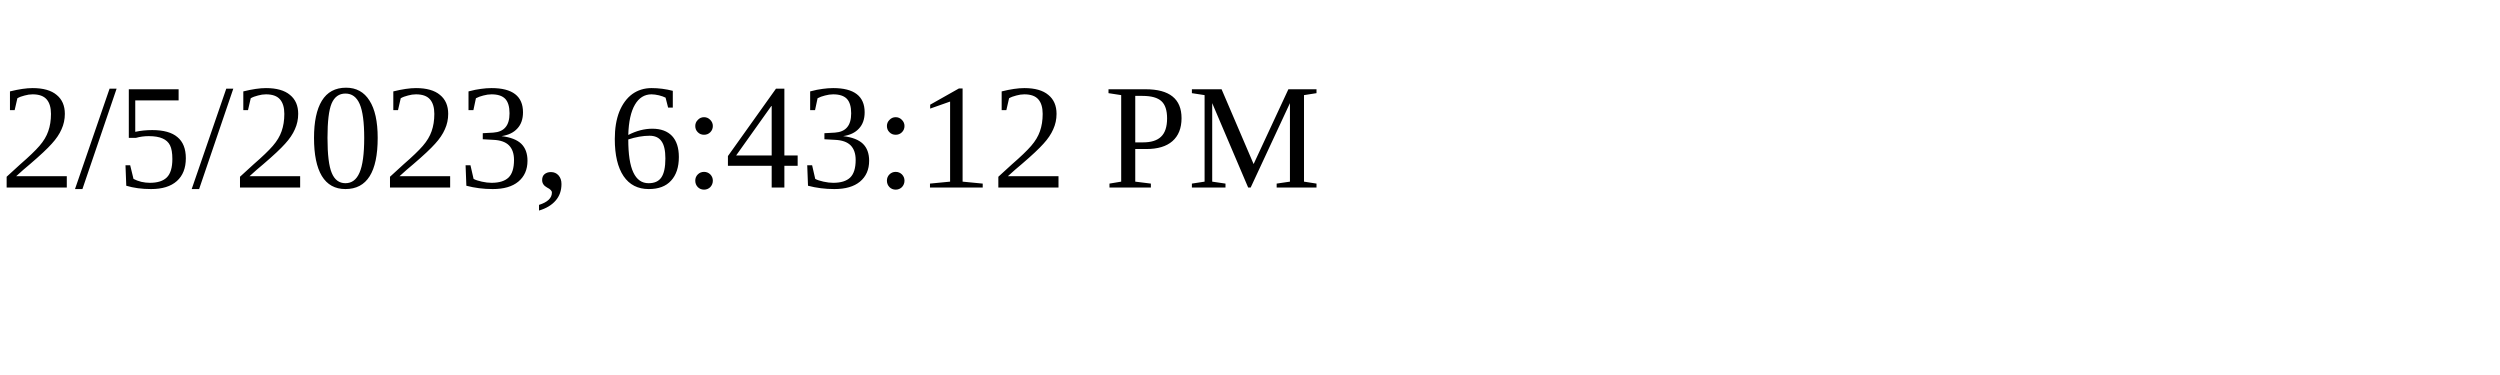
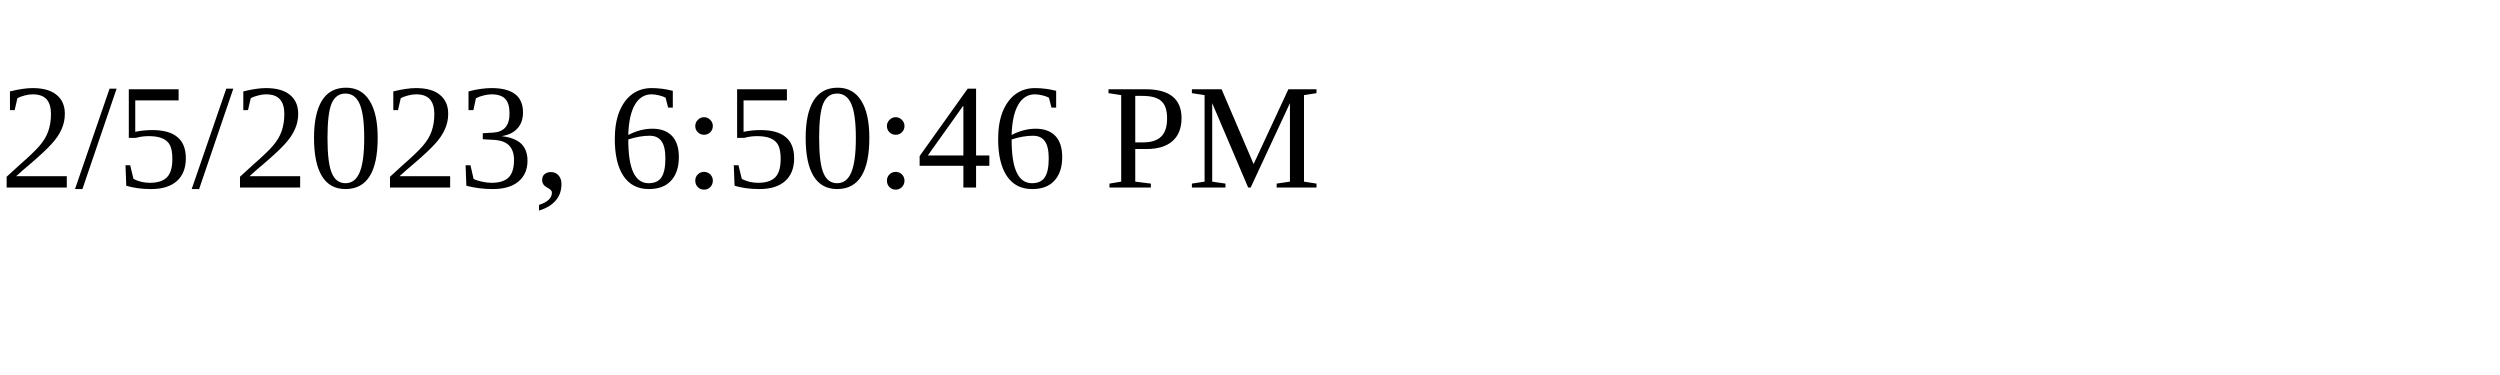
<svg xmlns="http://www.w3.org/2000/svg" height="30" width="200">
-   <text x="0" y="15">2/5/2023, 6:43:12 PM</text>
+   <text x="0" y="15">2/5/2023, 6:50:46 PM</text>
</svg>
